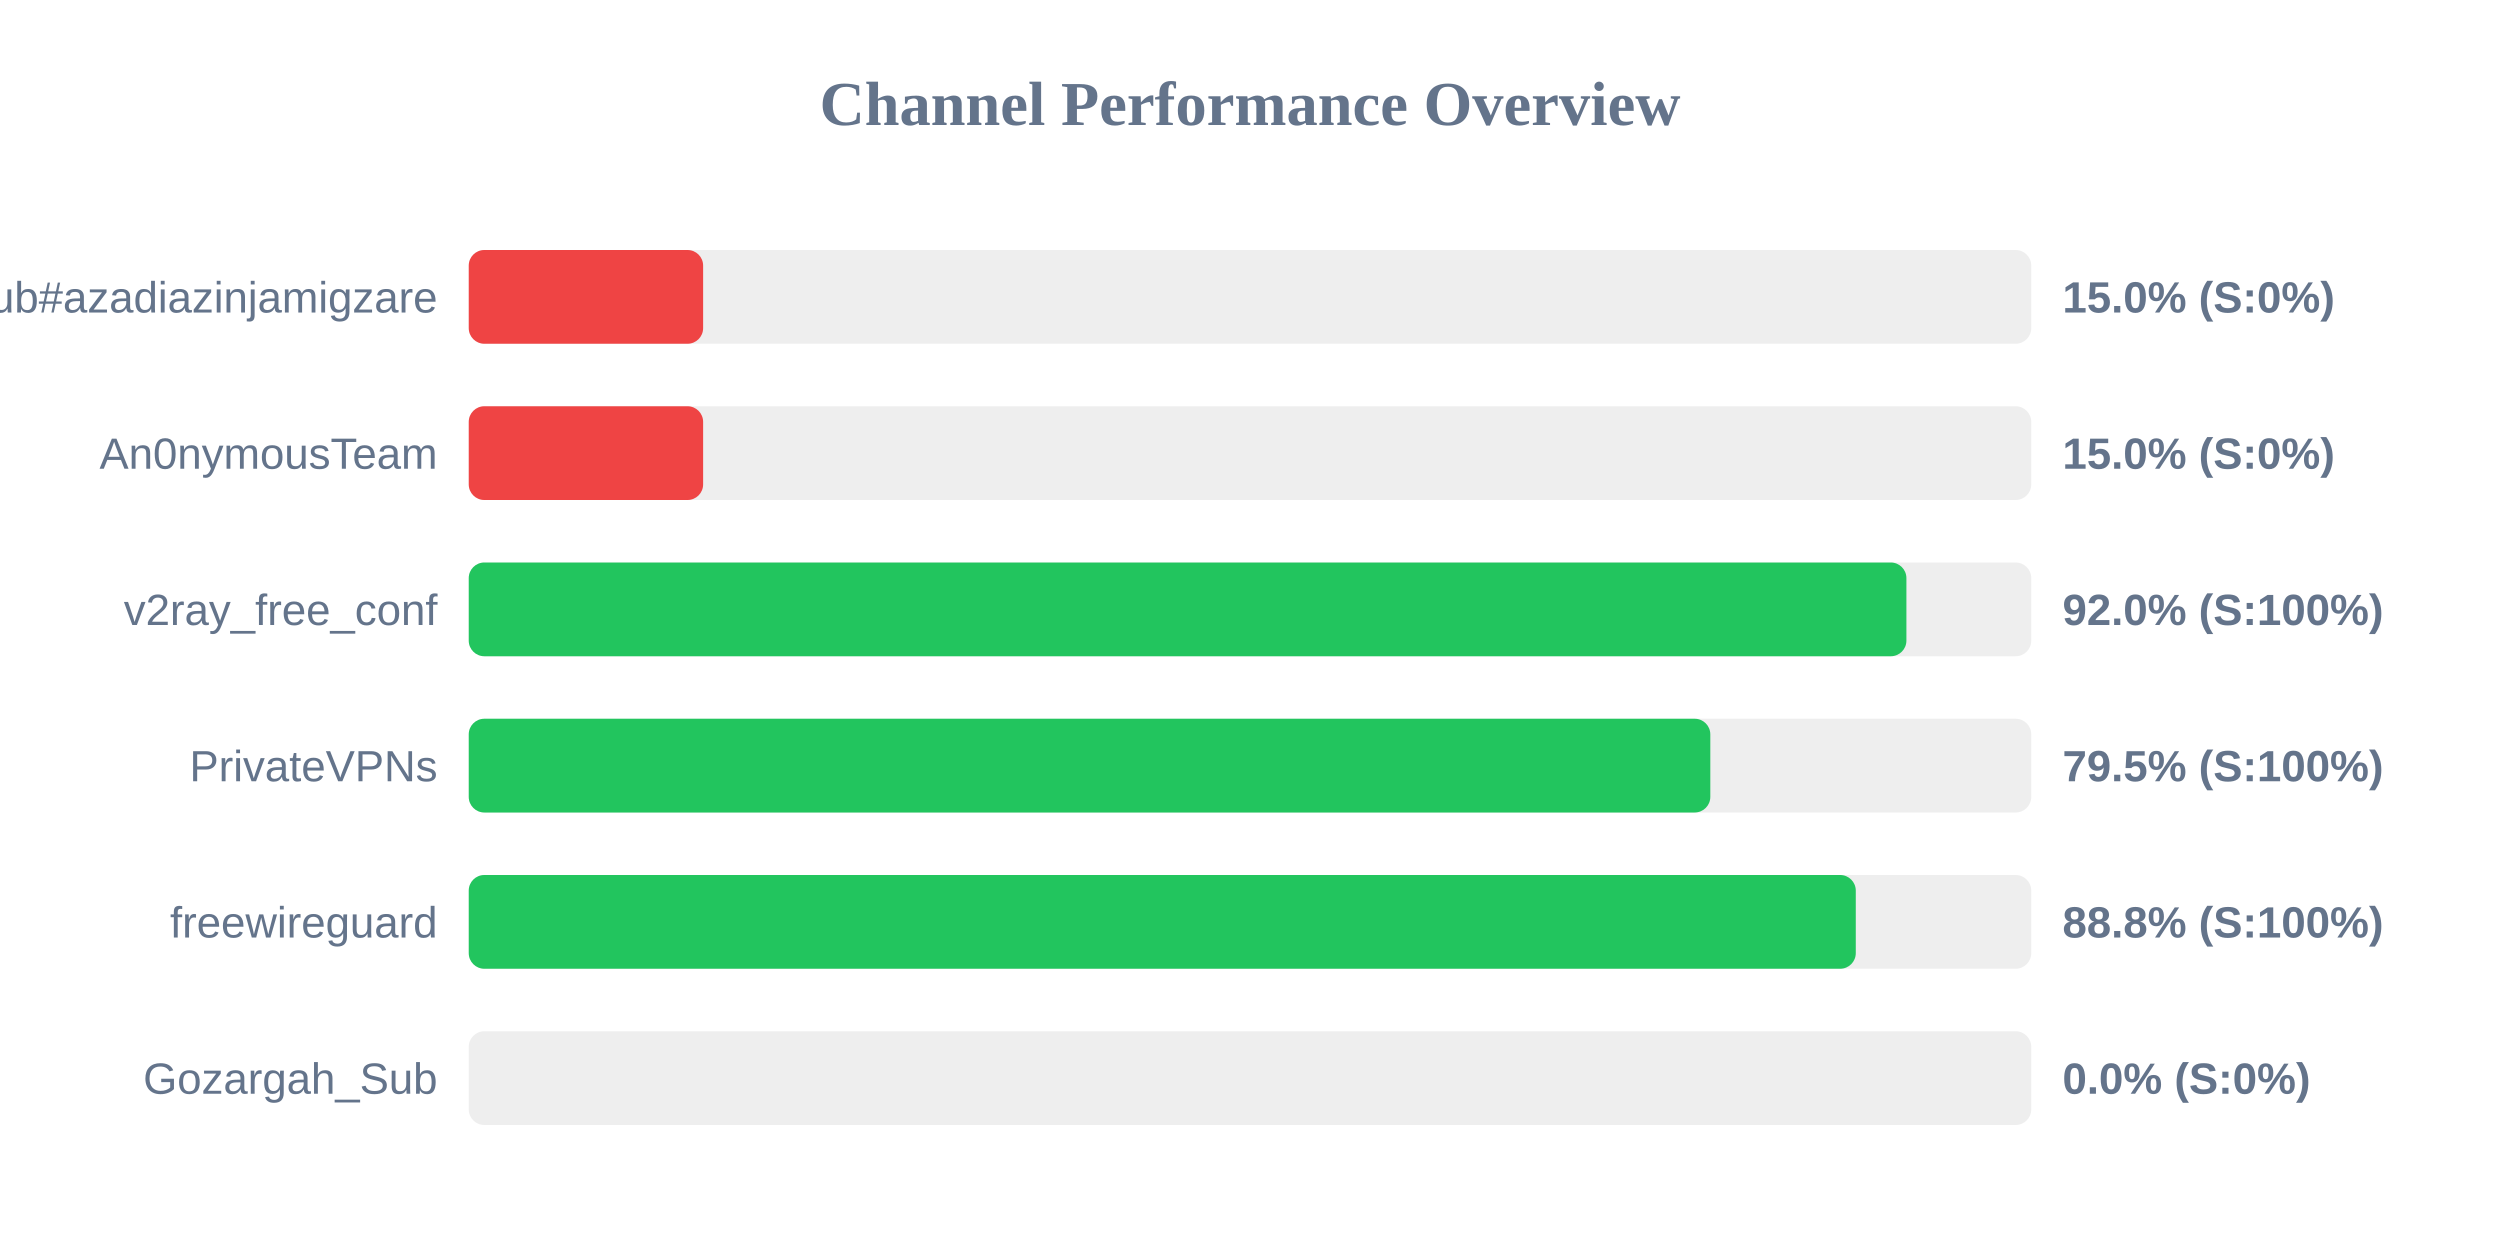
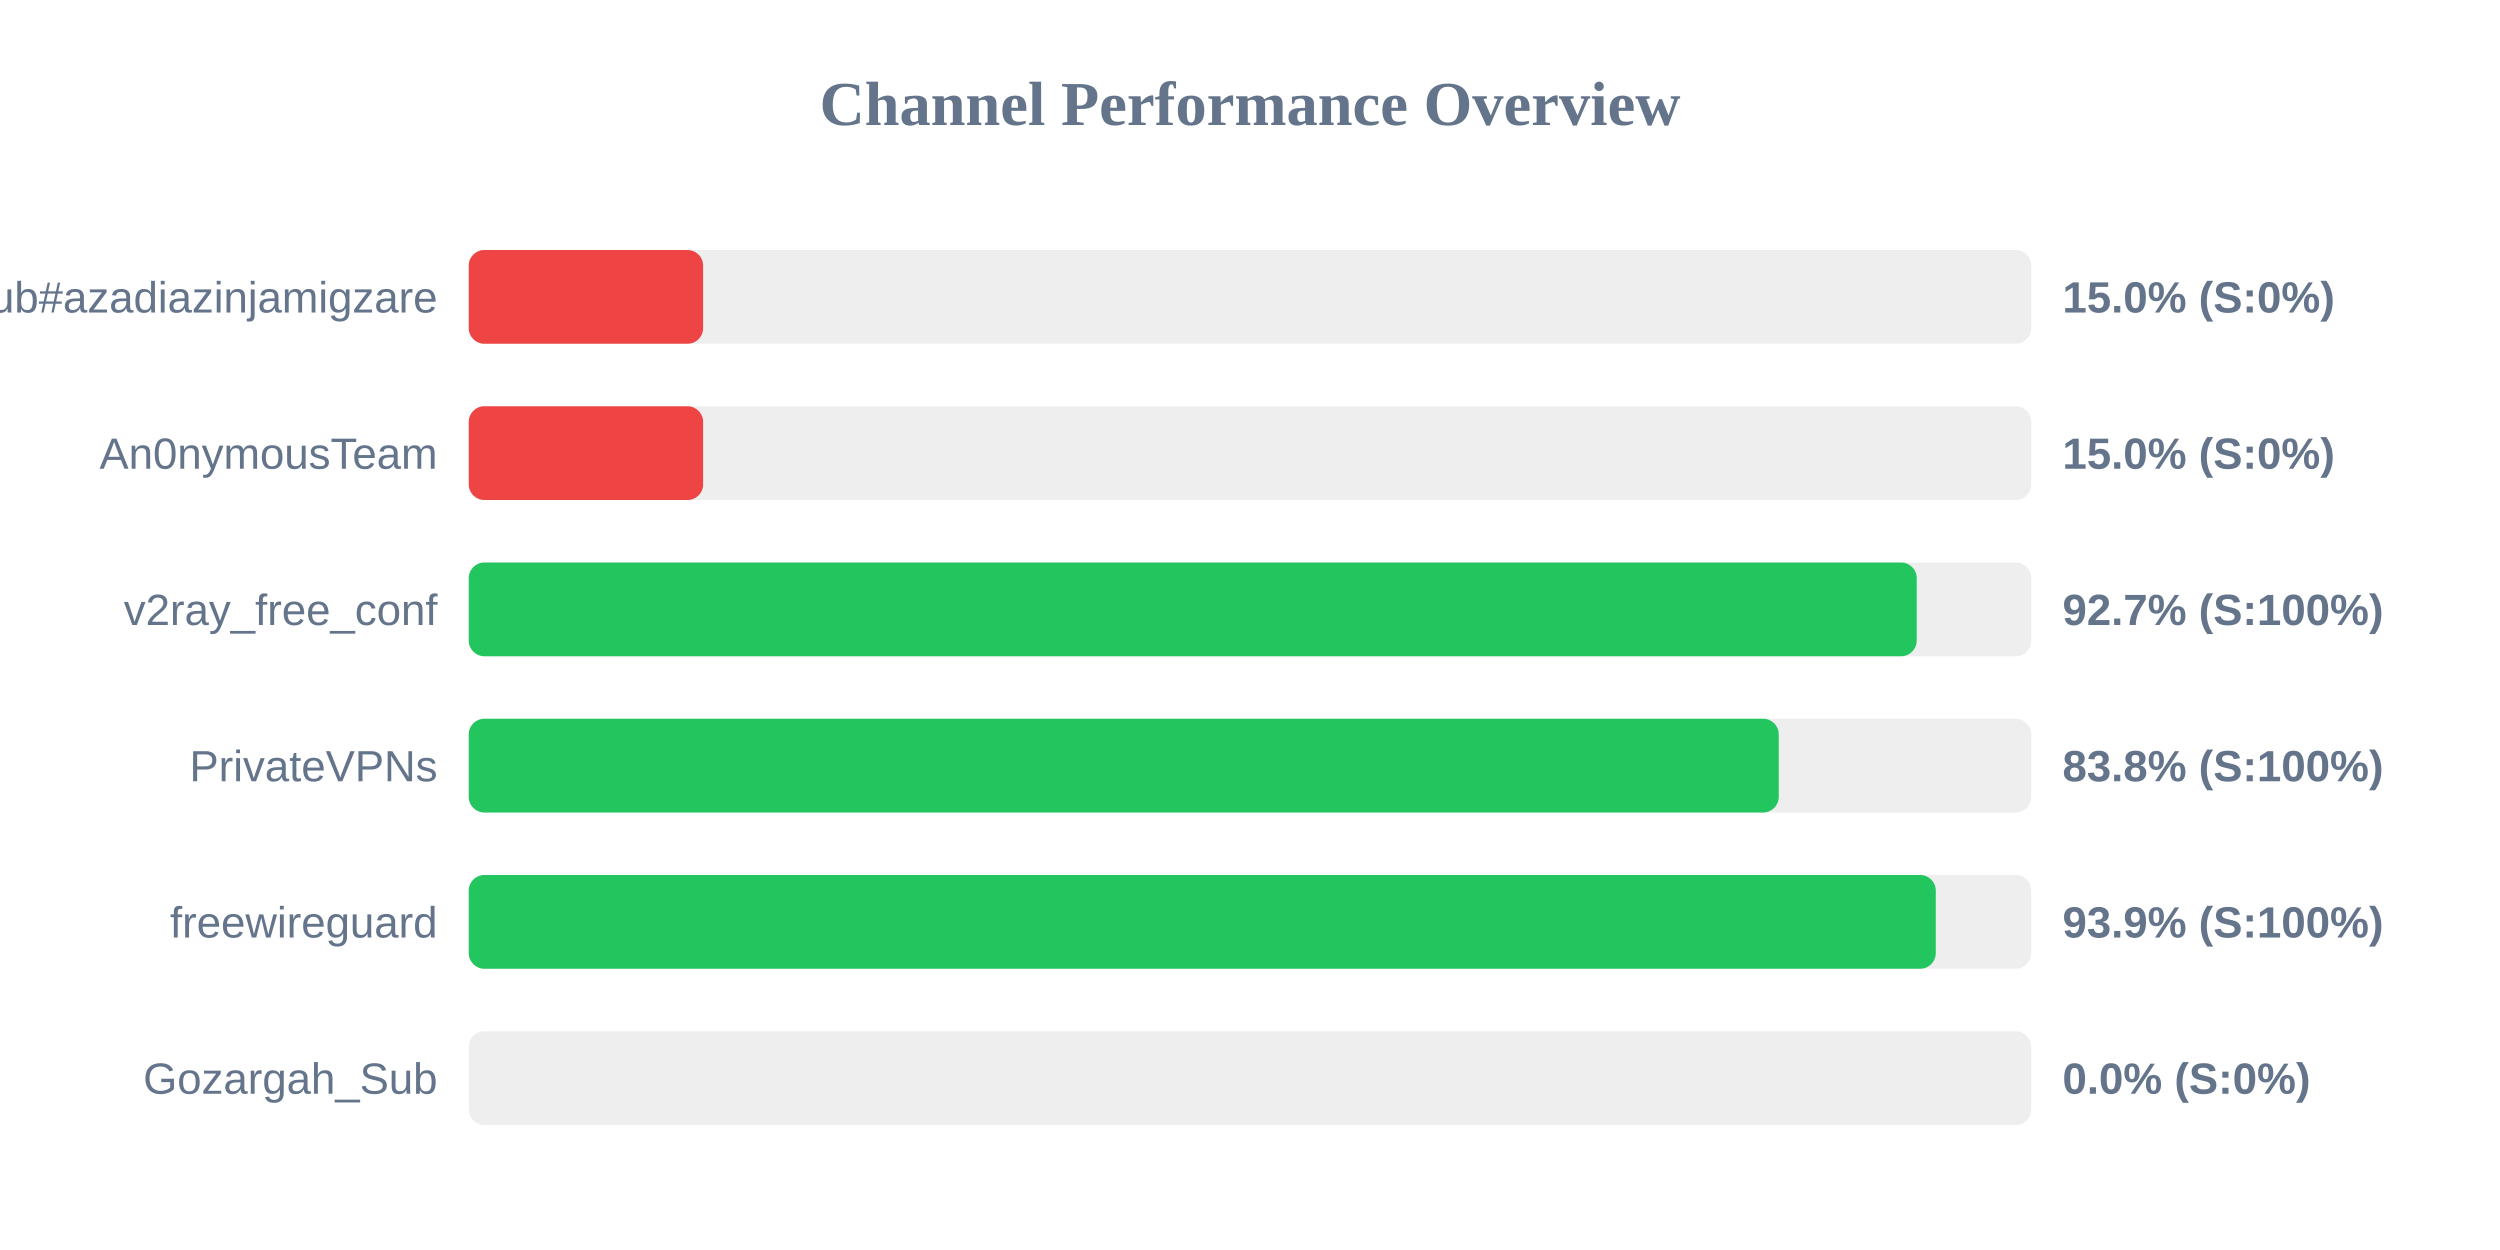
<svg xmlns="http://www.w3.org/2000/svg" width="800" height="400" version="1.1">
  <style>
        .row { font: 14px Arial; fill: #64748b; }
        .score { font: bold 14px Arial; fill: #64748b; }
    </style>
  <text x="400" y="40" text-anchor="middle" font-size="20px" font-weight="bold" fill="#64748b">Channel Performance Overview</text>
  <rect x="150" y="80" width="500" height="30" fill="#eee" rx="5" />
  <rect x="150" y="80" width="75.0" height="30" fill="#ef4444" rx="5" />
  <text x="140" y="100" text-anchor="end" class="row">Sub#azadiazinjamigzare</text>
  <text x="660" y="100" text-anchor="start" class="score">15.0% (S:0%)</text>
  <rect x="150" y="130" width="500" height="30" fill="#eee" rx="5" />
  <rect x="150" y="130" width="75.0" height="30" fill="#ef4444" rx="5" />
  <text x="140" y="150" text-anchor="end" class="row">An0nymousTeam</text>
  <text x="660" y="150" text-anchor="start" class="score">15.0% (S:0%)</text>
  <rect x="150" y="180" width="500" height="30" fill="#eee" rx="5" />
-   <rect x="150" y="180" width="460.05" height="30" fill="#22c55e" rx="5" />
+   <rect x="150" y="180" width="463.35" height="30" fill="#22c55e" rx="5" />
  <text x="140" y="200" text-anchor="end" class="row">v2ray_free_conf</text>
-   <text x="660" y="200" text-anchor="start" class="score">92.0% (S:100%)</text>
+   <text x="660" y="200" text-anchor="start" class="score">92.7% (S:100%)</text>
  <rect x="150" y="230" width="500" height="30" fill="#eee" rx="5" />
-   <rect x="150" y="230" width="397.3" height="30" fill="#22c55e" rx="5" />
+   <rect x="150" y="230" width="419.2" height="30" fill="#22c55e" rx="5" />
  <text x="140" y="250" text-anchor="end" class="row">PrivateVPNs</text>
-   <text x="660" y="250" text-anchor="start" class="score">79.5% (S:100%)</text>
+   <text x="660" y="250" text-anchor="start" class="score">83.8% (S:100%)</text>
  <rect x="150" y="280" width="500" height="30" fill="#eee" rx="5" />
-   <rect x="150" y="280" width="443.85" height="30" fill="#22c55e" rx="5" />
+   <rect x="150" y="280" width="469.45" height="30" fill="#22c55e" rx="5" />
  <text x="140" y="300" text-anchor="end" class="row">freewireguard</text>
-   <text x="660" y="300" text-anchor="start" class="score">88.8% (S:100%)</text>
+   <text x="660" y="300" text-anchor="start" class="score">93.9% (S:100%)</text>
  <rect x="150" y="330" width="500" height="30" fill="#eee" rx="5" />
  <rect x="150" y="330" width="0.0" height="30" fill="#ef4444" rx="5" />
  <text x="140" y="350" text-anchor="end" class="row">Gozargah_Sub</text>
  <text x="660" y="350" text-anchor="start" class="score">0.0% (S:0%)</text>
</svg>
